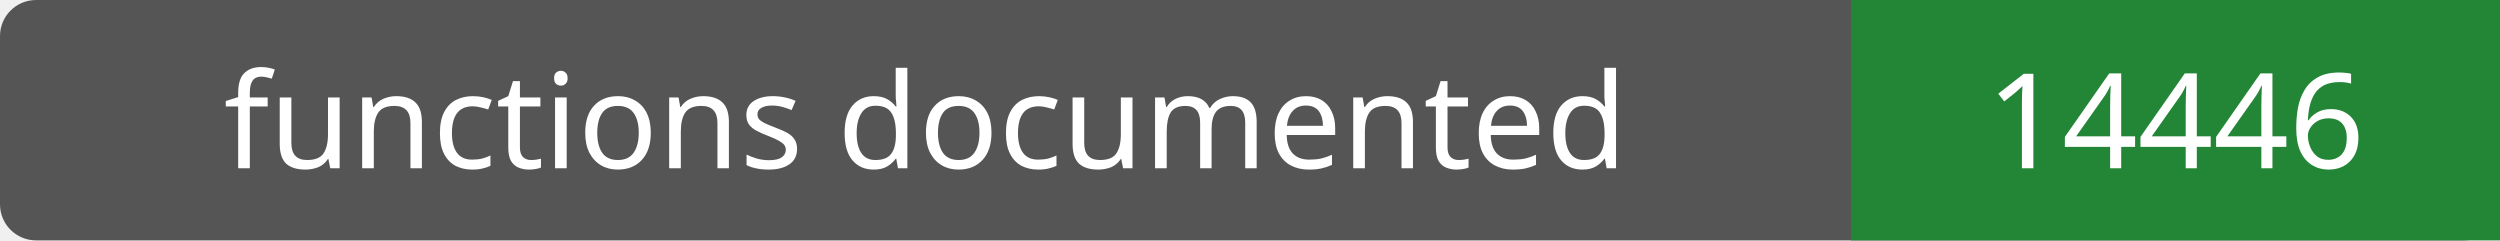
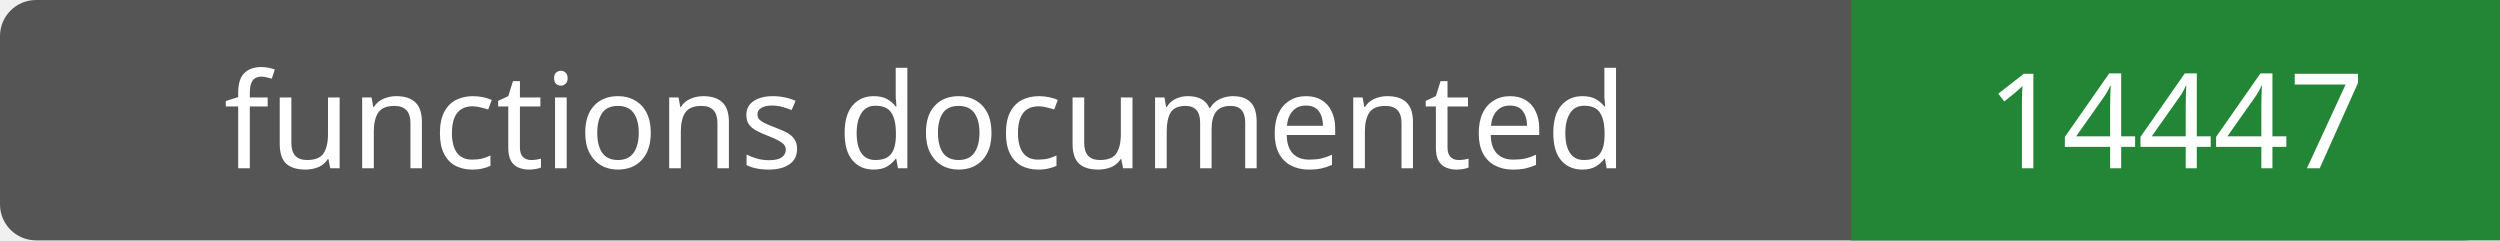
- <svg xmlns="http://www.w3.org/2000/svg" width="208" height="20" role="img" aria-label="functions documented: 14446">
+ <svg xmlns="http://www.w3.org/2000/svg" width="208" height="20" role="img" aria-label="functions documented: 14447">
  <rect width="208" height="20" rx="3" fill="#555" />
  <path fill="#238636" d="M154 0h54v20H154z" />
  <g fill="#fff" text-anchor="middle" font-family="Verdana,sans-serif" font-size="11">
    <text x="77.0" y="14">functions documented</text>
-     <text x="181.0" y="14">14446</text>
+     <text x="181.0" y="14">14447</text>
  </g>
</svg>
